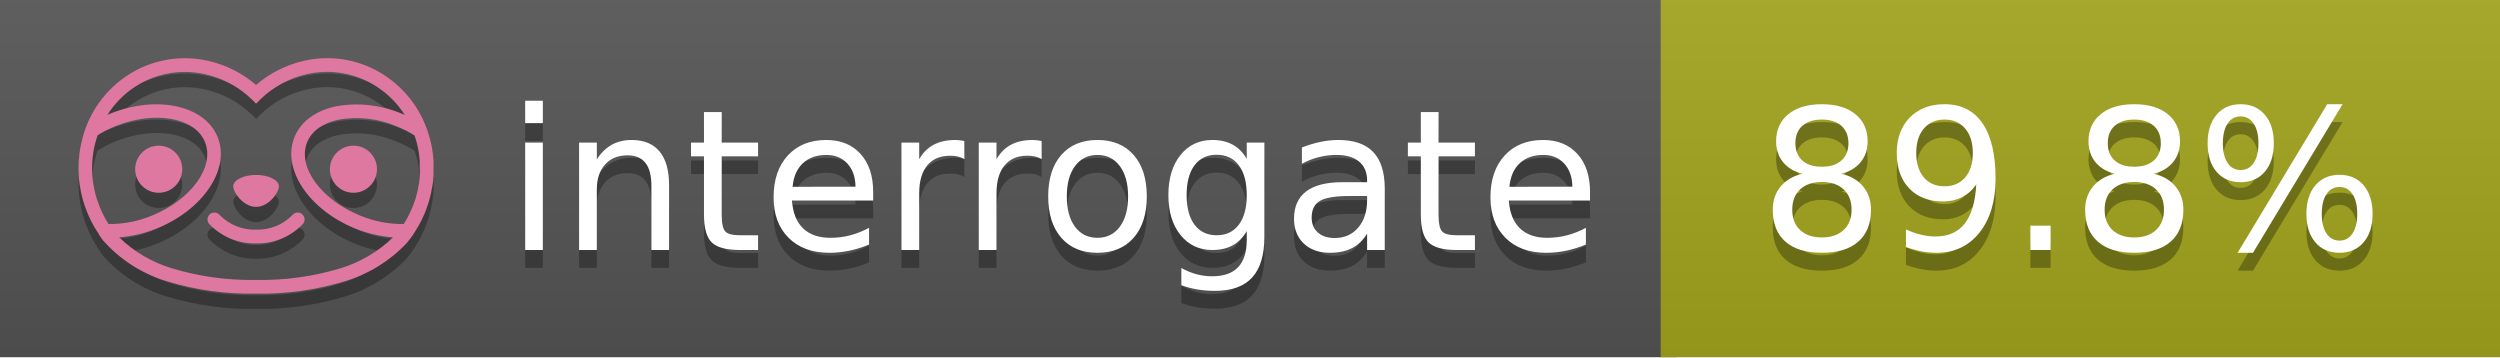
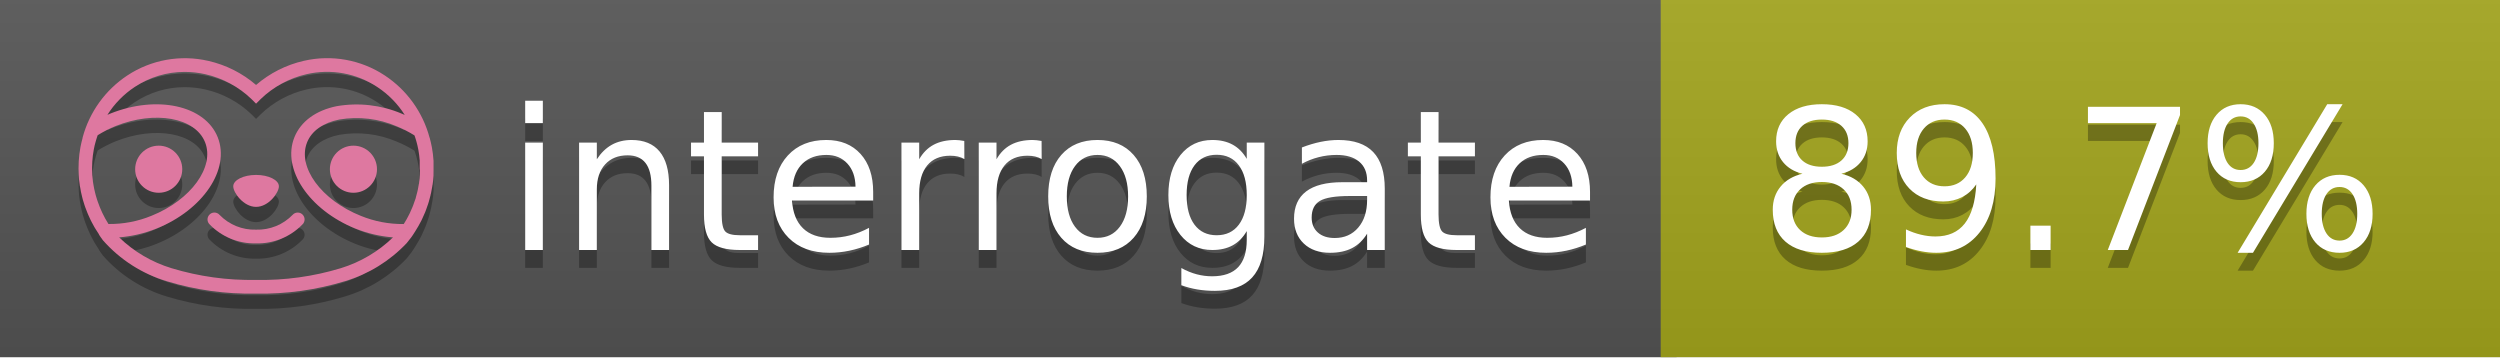
<svg xmlns="http://www.w3.org/2000/svg" width="140" height="20" viewBox="0 0 140 20" version="1.1" xml:space="preserve" style="fill-rule:evenodd;clip-rule:evenodd;stroke-linejoin:round;stroke-miterlimit:2;">
  <g transform="matrix(1,0,0,1,22,0)">
    <g id="backgrounds" transform="matrix(1.32789,0,0,1,-22.3892,0)">
      <rect x="0" y="0" width="71" height="20" style="fill:rgb(85,85,85);" />
    </g>
    <rect x="71" y="0" width="47" height="20" data-interrogate="color" style="fill:#a4a61d" />
    <g transform="matrix(1.19746,0,0,1,-22.3744,-4.85723e-16)">
      <rect x="0" y="0" width="118" height="20" style="fill:url(#_Linear1);" />
    </g>
  </g>
  <g fill="#fff" text-anchor="middle" font-family="DejaVu Sans,Verdana,Geneva,sans-serif" font-size="110">
    <text x="590" y="150" fill="#010101" fill-opacity=".3" transform="scale(.1)" textLength="610">interrogate</text>
    <text x="590" y="140" transform="scale(.1)" textLength="610">interrogate</text>
-     <text x="1160" y="150" fill="#010101" fill-opacity=".3" transform="scale(.1)" textLength="370" data-interrogate="result">89.8%</text>
-     <text x="1160" y="140" transform="scale(.1)" textLength="370" data-interrogate="result">89.8%</text>
+     <text x="1160" y="150" fill="#010101" fill-opacity=".3" transform="scale(.1)" textLength="370" data-interrogate="result">89.7%</text>
+     <text x="1160" y="140" transform="scale(.1)" textLength="370" data-interrogate="result">89.7%</text>
  </g>
  <g id="logo-shadow" transform="matrix(0.854876,0,0,0.854876,-6.73514,1.732)">
    <g transform="matrix(0.299012,0,0,0.299012,9.70229,-6.68582)">
      <path d="M50,64.25C52.76,64.25 55,61.13 55,59.75C55,58.37 52.76,57.25 50,57.25C47.24,57.25 45,58.37 45,59.75C45,61.13 47.24,64.25 50,64.25Z" style="fill:rgb(1,1,1);fill-opacity:0.3;fill-rule:nonzero;" />
    </g>
    <g transform="matrix(0.299012,0,0,0.299012,9.70229,-6.68582)">
      <path d="M88,49.05C86.506,43.475 83.018,38.638 78.2,35.46C72.969,32.002 66.539,30.844 60.43,32.26C56.576,33.145 52.995,34.958 50,37.54C46.998,34.958 43.411,33.149 39.55,32.27C33.441,30.853 27.011,32.011 21.78,35.47C16.97,38.652 13.489,43.489 12,49.06L12,49.13C11.82,49.79 11.66,50.46 11.53,51.13C11.146,53.207 11.021,55.323 11.16,57.43C11.16,58.03 11.26,58.63 11.34,59.23C11.34,59.51 11.43,59.79 11.48,60.07C11.53,60.35 11.58,60.68 11.64,60.98C11.7,61.28 11.8,61.69 11.89,62.05C11.98,62.41 11.99,62.47 12.05,62.68C12.16,63.07 12.28,63.46 12.41,63.84L12.58,64.34C12.72,64.74 12.88,65.14 13.04,65.53L13.23,65.98C13.403,66.373 13.583,66.767 13.77,67.16L13.99,67.59C14.19,67.97 14.39,68.35 14.61,68.73L14.87,69.15C15.1,69.52 15.33,69.89 15.58,70.26L15.58,70.32L15.99,70.93C16.14,71.14 16.29,71.36 16.45,71.57C20.206,75.83 25.086,78.95 30.53,80.57C36.839,82.48 43.41,83.385 50,83.25C56.599,83.374 63.177,82.456 69.49,80.53C74.644,78.978 79.303,76.102 83,72.19C83.34,71.78 83.65,71.35 84,70.92L84.18,70.66L84.33,70.44L84.41,70.32C84.55,70.12 84.67,69.9 84.81,69.7C85.07,69.3 85.32,68.89 85.55,68.48C85.78,68.07 86.02,67.65 86.23,67.22C86.31,67.05 86.39,66.88 86.47,66.7C86.67,66.28 86.85,65.87 87.03,65.44L87.23,64.92C87.397,64.487 87.55,64.05 87.69,63.61L87.85,63.09C87.98,62.64 88.1,62.19 88.21,61.74C88.21,61.57 88.3,61.39 88.33,61.22C88.43,60.75 88.52,60.22 88.6,59.79C88.6,59.64 88.66,59.49 88.68,59.33C88.77,58.71 88.84,58.08 88.88,57.45L88.88,54.17C88.817,53.164 88.693,52.162 88.51,51.17C88.38,50.5 88.23,49.84 88.05,49.17L88,49.05ZM85.89,56.44L85.89,57.23C85.89,57.78 85.79,58.32 85.72,58.86C85.72,59.01 85.72,59.15 85.65,59.3C85.59,59.7 85.51,60.11 85.43,60.51L85.32,60.99C85.23,61.38 85.12,61.77 85.01,62.16C85.01,62.31 84.93,62.46 84.88,62.6C84.74,63.04 84.59,63.47 84.42,63.9L84.27,64.28C84.1,64.71 83.91,65.14 83.71,65.56C83.51,65.98 83.43,66.12 83.28,66.4L83.01,66.91C82.83,67.223 82.643,67.537 82.45,67.85L82.35,68.01C79.121,68.047 75.918,67.434 72.93,66.21C64.27,62.74 59,55.52 61.18,50.11C62.18,47.6 64.7,45.82 68.26,45.11C72.489,44.395 76.835,44.908 80.78,46.59C82.141,47.144 83.453,47.813 84.7,48.59C84.76,48.76 84.82,48.93 84.88,49.1C84.94,49.27 85.05,49.63 85.12,49.9C85.28,50.5 85.44,51.1 85.55,51.73C85.691,52.507 85.792,53.292 85.85,54.08L85.85,55.89C85.85,56.12 85.91,56.25 85.91,56.45L85.89,56.44ZM17.66,68C16.668,66.435 15.869,64.756 15.28,63L15.17,62.68C15.06,62.35 14.96,62.01 14.87,61.68C14.823,61.493 14.777,61.31 14.73,61.13C14.66,60.84 14.59,60.55 14.53,60.27C14.47,59.99 14.43,59.72 14.38,59.44C14.33,59.16 14.3,59 14.27,58.78C14.2,58.27 14.15,57.78 14.11,57.23L14.11,57.03C14.008,55.236 14.122,53.437 14.45,51.67C14.56,51.06 14.71,50.46 14.88,49.87C14.96,49.59 15.04,49.32 15.13,49.05C15.22,48.78 15.24,48.72 15.3,48.55C16.548,47.774 17.859,47.105 19.22,46.55C27.86,43.09 36.65,44.67 38.82,50.08C40.99,55.49 35.73,62.74 27.09,66.2C24.101,67.431 20.893,68.043 17.66,68ZM68.57,77.68C62.554,79.508 56.287,80.376 50,80.25C43.737,80.37 37.495,79.506 31.5,77.69C27.185,76.38 23.243,74.062 20,70.93C22.815,70.706 25.58,70.055 28.2,69C38.37,64.92 44.39,56 41.6,49C38.81,42 28.27,39.72 18.1,43.8L17.43,44.09C18.973,41.648 21.019,39.561 23.43,37.97C26.671,35.824 30.473,34.68 34.36,34.68C35.884,34.681 37.404,34.852 38.89,35.19C42.694,36.049 46.191,37.935 49,40.64L50,41.64L51,40.64C53.797,37.937 57.279,36.049 61.07,35.18C66.402,33.947 72.014,34.968 76.57,38C78.98,39.588 81.026,41.671 82.57,44.11L81.9,43.82C77.409,41.921 72.464,41.355 67.66,42.19C63.08,43.12 59.79,45.54 58.39,49.02C55.6,55.97 61.62,64.94 71.79,69.02C74.414,70.07 77.182,70.714 80,70.93C76.776,74.05 72.859,76.363 68.57,77.68Z" style="fill:rgb(1,1,1);fill-opacity:0.3;fill-rule:nonzero;" />
    </g>
    <g transform="matrix(0.299012,0,0,0.299012,9.70229,-6.68582)">
      <circle cx="71.33" cy="56" r="5.16" style="fill:rgb(1,1,1);fill-opacity:0.3;" />
    </g>
    <g transform="matrix(0.299012,0,0,0.299012,9.70229,-6.68582)">
      <circle cx="28.67" cy="56" r="5.16" style="fill:rgb(1,1,1);fill-opacity:0.3;" />
    </g>
    <g transform="matrix(0.299012,0,0,0.299012,9.70229,-6.68582)">
      <path d="M58,66C55.912,68.161 53.003,69.339 50,69.24C46.997,69.339 44.088,68.161 42,66C41.714,65.677 41.302,65.491 40.87,65.491C40.042,65.491 39.361,66.172 39.361,67C39.361,67.368 39.496,67.724 39.74,68C42.403,70.804 46.134,72.35 50,72.25C53.862,72.347 57.59,70.802 60.25,68C60.495,67.725 60.63,67.369 60.63,67C60.63,66.174 59.951,65.495 59.125,65.495C58.695,65.495 58.285,65.679 58,66Z" style="fill:rgb(1,1,1);fill-opacity:0.3;fill-rule:nonzero;" />
    </g>
  </g>
  <g id="logo-pink" transform="matrix(0.854876,0,0,0.854876,-6.73514,0.877124)">
    <g transform="matrix(0.299012,0,0,0.299012,9.70229,-6.68582)">
      <path d="M50,64.25C52.76,64.25 55,61.13 55,59.75C55,58.37 52.76,57.25 50,57.25C47.24,57.25 45,58.37 45,59.75C45,61.13 47.24,64.25 50,64.25Z" style="fill:rgb(222,120,160);fill-rule:nonzero;" />
    </g>
    <g transform="matrix(0.299012,0,0,0.299012,9.70229,-6.68582)">
      <path d="M88,49.05C86.506,43.475 83.018,38.638 78.2,35.46C72.969,32.002 66.539,30.844 60.43,32.26C56.576,33.145 52.995,34.958 50,37.54C46.998,34.958 43.411,33.149 39.55,32.27C33.441,30.853 27.011,32.011 21.78,35.47C16.97,38.652 13.489,43.489 12,49.06L12,49.13C11.82,49.79 11.66,50.46 11.53,51.13C11.146,53.207 11.021,55.323 11.16,57.43C11.16,58.03 11.26,58.63 11.34,59.23C11.34,59.51 11.43,59.79 11.48,60.07C11.53,60.35 11.58,60.68 11.64,60.98C11.7,61.28 11.8,61.69 11.89,62.05C11.98,62.41 11.99,62.47 12.05,62.68C12.16,63.07 12.28,63.46 12.41,63.84L12.58,64.34C12.72,64.74 12.88,65.14 13.04,65.53L13.23,65.98C13.403,66.373 13.583,66.767 13.77,67.16L13.99,67.59C14.19,67.97 14.39,68.35 14.61,68.73L14.87,69.15C15.1,69.52 15.33,69.89 15.58,70.26L15.58,70.32L15.99,70.93C16.14,71.14 16.29,71.36 16.45,71.57C20.206,75.83 25.086,78.95 30.53,80.57C36.839,82.48 43.41,83.385 50,83.25C56.599,83.374 63.177,82.456 69.49,80.53C74.644,78.978 79.303,76.102 83,72.19C83.34,71.78 83.65,71.35 84,70.92L84.18,70.66L84.33,70.44L84.41,70.32C84.55,70.12 84.67,69.9 84.81,69.7C85.07,69.3 85.32,68.89 85.55,68.48C85.78,68.07 86.02,67.65 86.23,67.22C86.31,67.05 86.39,66.88 86.47,66.7C86.67,66.28 86.85,65.87 87.03,65.44L87.23,64.92C87.397,64.487 87.55,64.05 87.69,63.61L87.85,63.09C87.98,62.64 88.1,62.19 88.21,61.74C88.21,61.57 88.3,61.39 88.33,61.22C88.43,60.75 88.52,60.22 88.6,59.79C88.6,59.64 88.66,59.49 88.68,59.33C88.77,58.71 88.84,58.08 88.88,57.45L88.88,54.17C88.817,53.164 88.693,52.162 88.51,51.17C88.38,50.5 88.23,49.84 88.05,49.17L88,49.05ZM85.89,56.44L85.89,57.23C85.89,57.78 85.79,58.32 85.72,58.86C85.72,59.01 85.72,59.15 85.65,59.3C85.59,59.7 85.51,60.11 85.43,60.51L85.32,60.99C85.23,61.38 85.12,61.77 85.01,62.16C85.01,62.31 84.93,62.46 84.88,62.6C84.74,63.04 84.59,63.47 84.42,63.9L84.27,64.28C84.1,64.71 83.91,65.14 83.71,65.56C83.51,65.98 83.43,66.12 83.28,66.4L83.01,66.91C82.83,67.223 82.643,67.537 82.45,67.85L82.35,68.01C79.121,68.047 75.918,67.434 72.93,66.21C64.27,62.74 59,55.52 61.18,50.11C62.18,47.6 64.7,45.82 68.26,45.11C72.489,44.395 76.835,44.908 80.78,46.59C82.141,47.144 83.453,47.813 84.7,48.59C84.76,48.76 84.82,48.93 84.88,49.1C84.94,49.27 85.05,49.63 85.12,49.9C85.28,50.5 85.44,51.1 85.55,51.73C85.691,52.507 85.792,53.292 85.85,54.08L85.85,55.89C85.85,56.12 85.91,56.25 85.91,56.45L85.89,56.44ZM17.66,68C16.668,66.435 15.869,64.756 15.28,63L15.17,62.68C15.06,62.35 14.96,62.01 14.87,61.68C14.823,61.493 14.777,61.31 14.73,61.13C14.66,60.84 14.59,60.55 14.53,60.27C14.47,59.99 14.43,59.72 14.38,59.44C14.33,59.16 14.3,59 14.27,58.78C14.2,58.27 14.15,57.78 14.11,57.23L14.11,57.03C14.008,55.236 14.122,53.437 14.45,51.67C14.56,51.06 14.71,50.46 14.88,49.87C14.96,49.59 15.04,49.32 15.13,49.05C15.22,48.78 15.24,48.72 15.3,48.55C16.548,47.774 17.859,47.105 19.22,46.55C27.86,43.09 36.65,44.67 38.82,50.08C40.99,55.49 35.73,62.74 27.09,66.2C24.101,67.431 20.893,68.043 17.66,68ZM68.57,77.68C62.554,79.508 56.287,80.376 50,80.25C43.737,80.37 37.495,79.506 31.5,77.69C27.185,76.38 23.243,74.062 20,70.93C22.815,70.706 25.58,70.055 28.2,69C38.37,64.92 44.39,56 41.6,49C38.81,42 28.27,39.72 18.1,43.8L17.43,44.09C18.973,41.648 21.019,39.561 23.43,37.97C26.671,35.824 30.473,34.68 34.36,34.68C35.884,34.681 37.404,34.852 38.89,35.19C42.694,36.049 46.191,37.935 49,40.64L50,41.64L51,40.64C53.797,37.937 57.279,36.049 61.07,35.18C66.402,33.947 72.014,34.968 76.57,38C78.98,39.588 81.026,41.671 82.57,44.11L81.9,43.82C77.409,41.921 72.464,41.355 67.66,42.19C63.08,43.12 59.79,45.54 58.39,49.02C55.6,55.97 61.62,64.94 71.79,69.02C74.414,70.07 77.182,70.714 80,70.93C76.776,74.05 72.859,76.363 68.57,77.68Z" style="fill:rgb(222,120,160);fill-rule:nonzero;" />
    </g>
    <g transform="matrix(0.299012,0,0,0.299012,9.70229,-6.68582)">
      <circle cx="71.33" cy="56" r="5.16" style="fill:rgb(222,120,160);" />
    </g>
    <g transform="matrix(0.299012,0,0,0.299012,9.70229,-6.68582)">
      <circle cx="28.67" cy="56" r="5.16" style="fill:rgb(222,120,160);" />
    </g>
    <g transform="matrix(0.299012,0,0,0.299012,9.70229,-6.68582)">
      <path d="M58,66C55.912,68.161 53.003,69.339 50,69.24C46.997,69.339 44.088,68.161 42,66C41.714,65.677 41.302,65.491 40.87,65.491C40.042,65.491 39.361,66.172 39.361,67C39.361,67.368 39.496,67.724 39.74,68C42.403,70.804 46.134,72.35 50,72.25C53.862,72.347 57.59,70.802 60.25,68C60.495,67.725 60.63,67.369 60.63,67C60.63,66.174 59.951,65.495 59.125,65.495C58.695,65.495 58.285,65.679 58,66Z" style="fill:rgb(222,120,160);fill-rule:nonzero;" />
    </g>
  </g>
  <defs>
    <linearGradient id="_Linear1" x1="0" y1="0" x2="1" y2="0" gradientUnits="userSpaceOnUse" gradientTransform="matrix(1.22465e-15,20,-20,1.22465e-15,0,0)">
      <stop offset="0" style="stop-color:rgb(187,187,187);stop-opacity:0.1" />
      <stop offset="1" style="stop-color:black;stop-opacity:0.1" />
    </linearGradient>
  </defs>
</svg>
